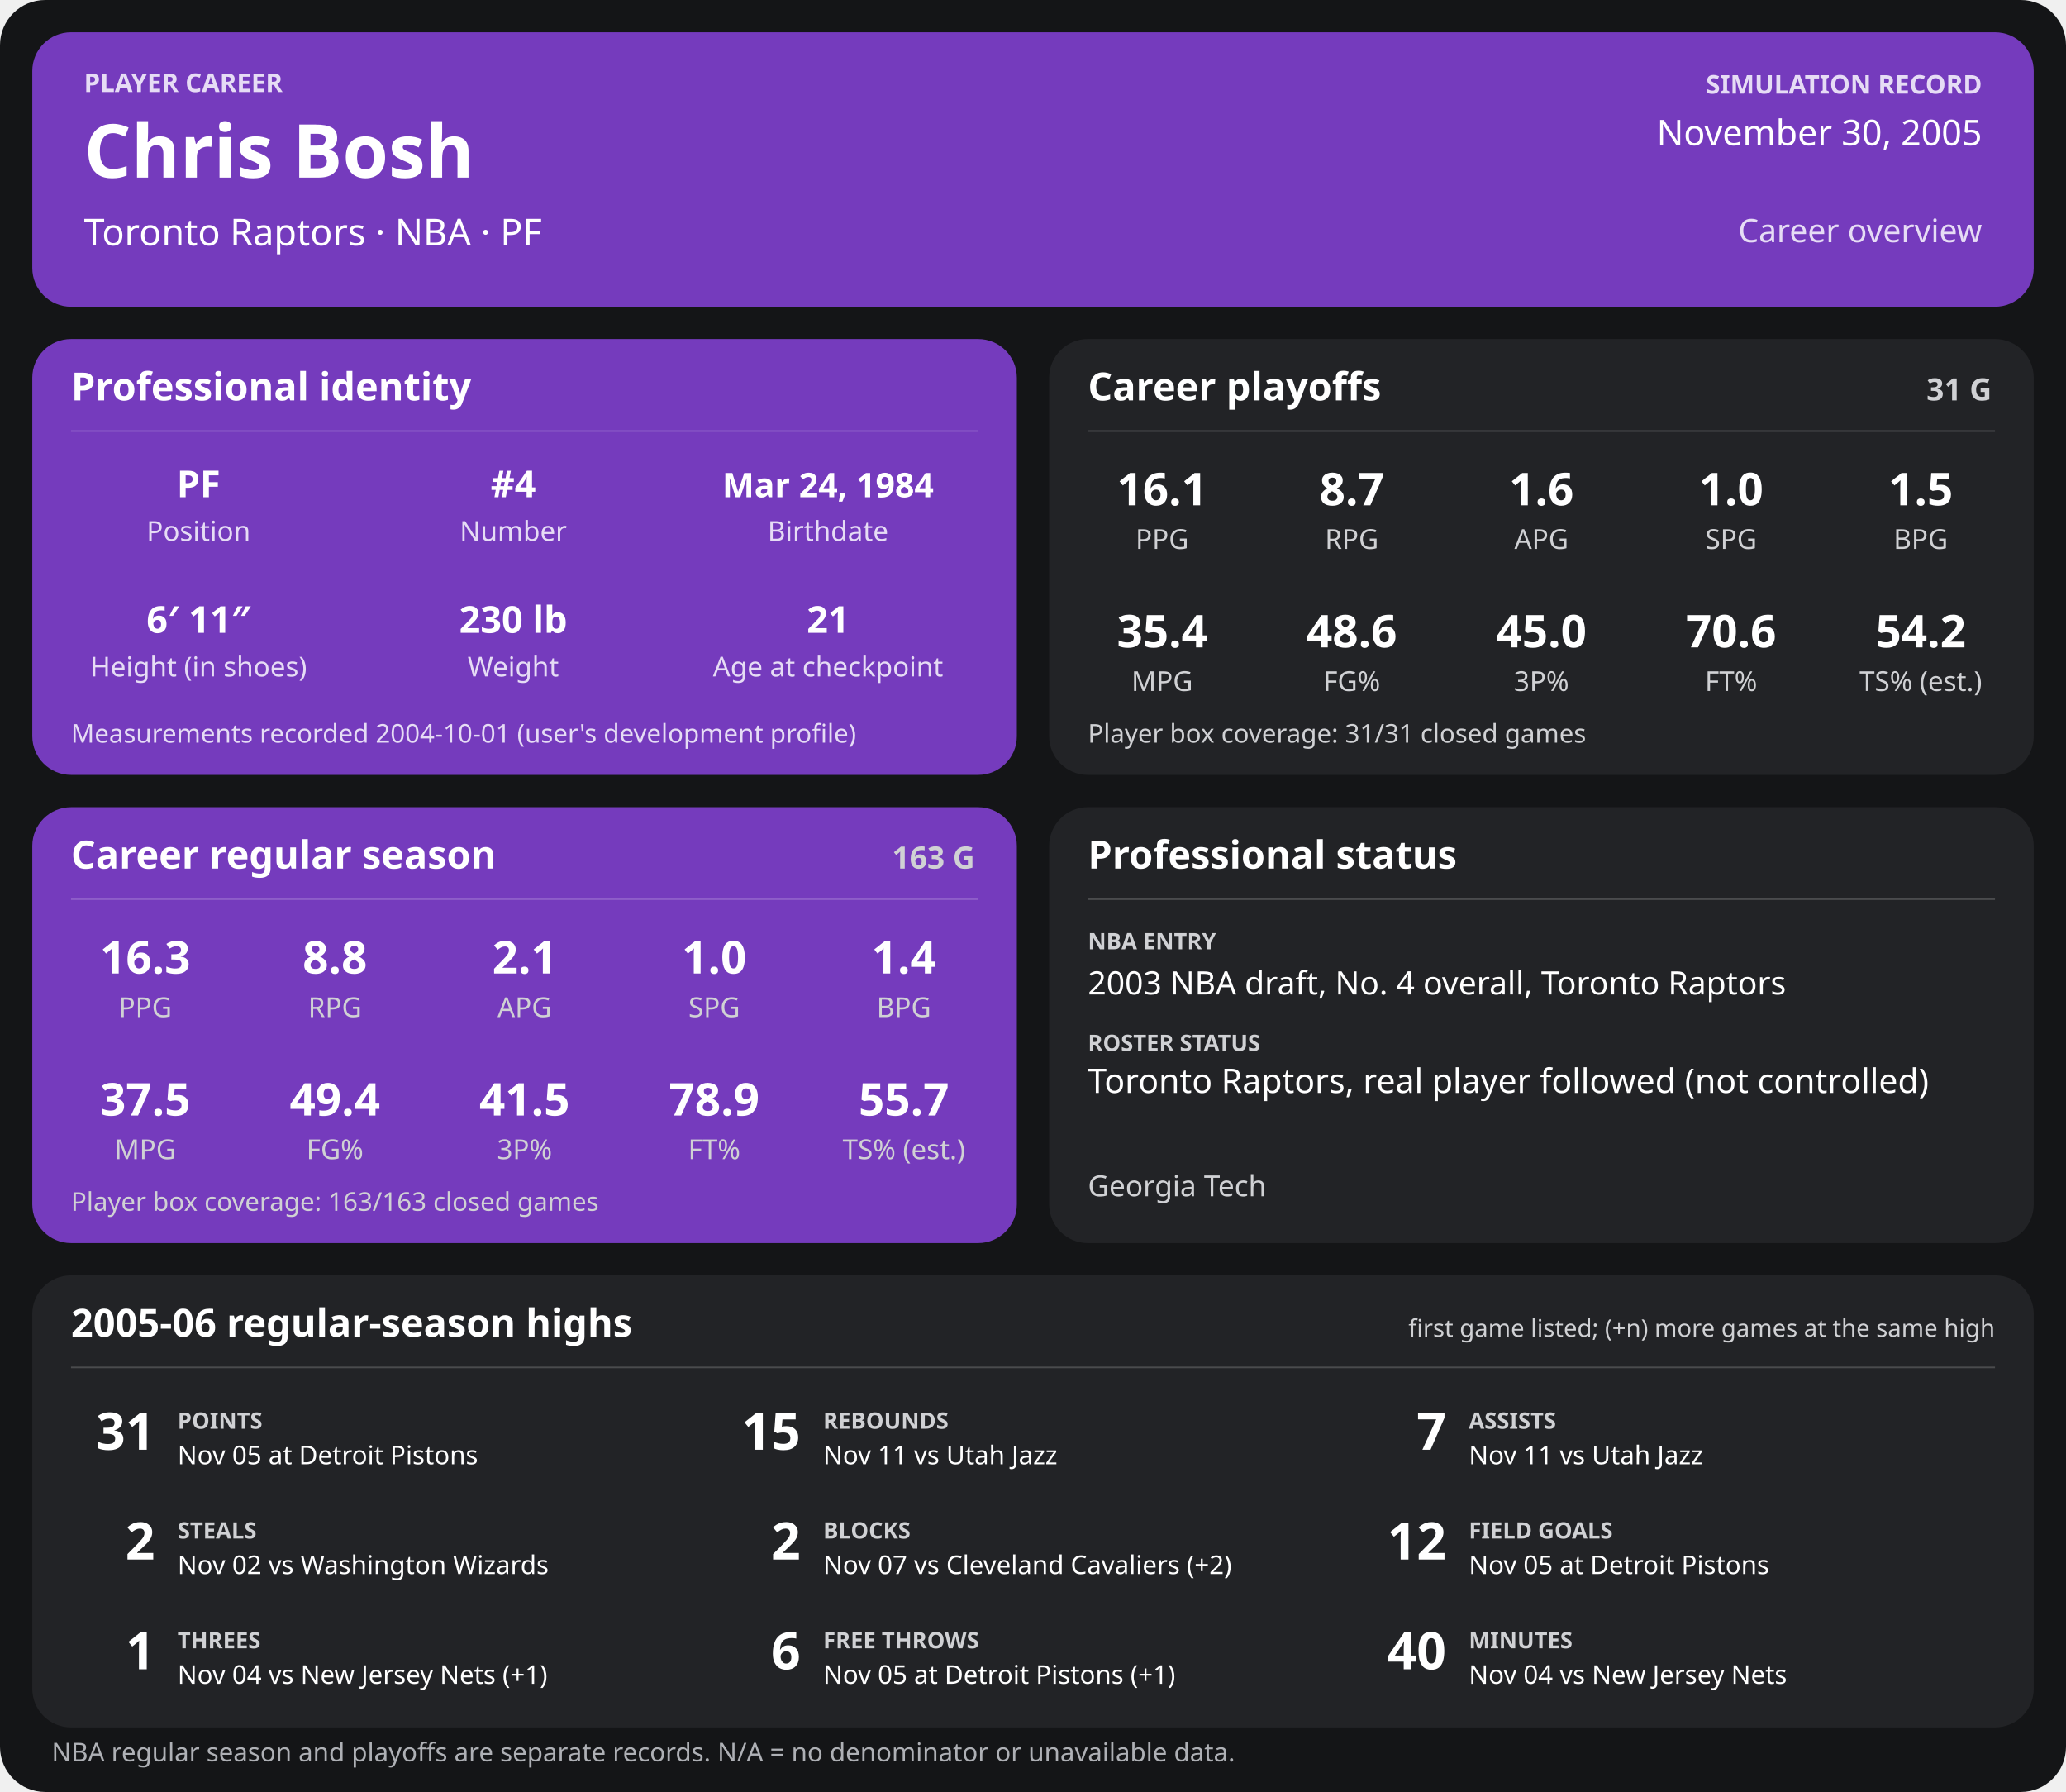
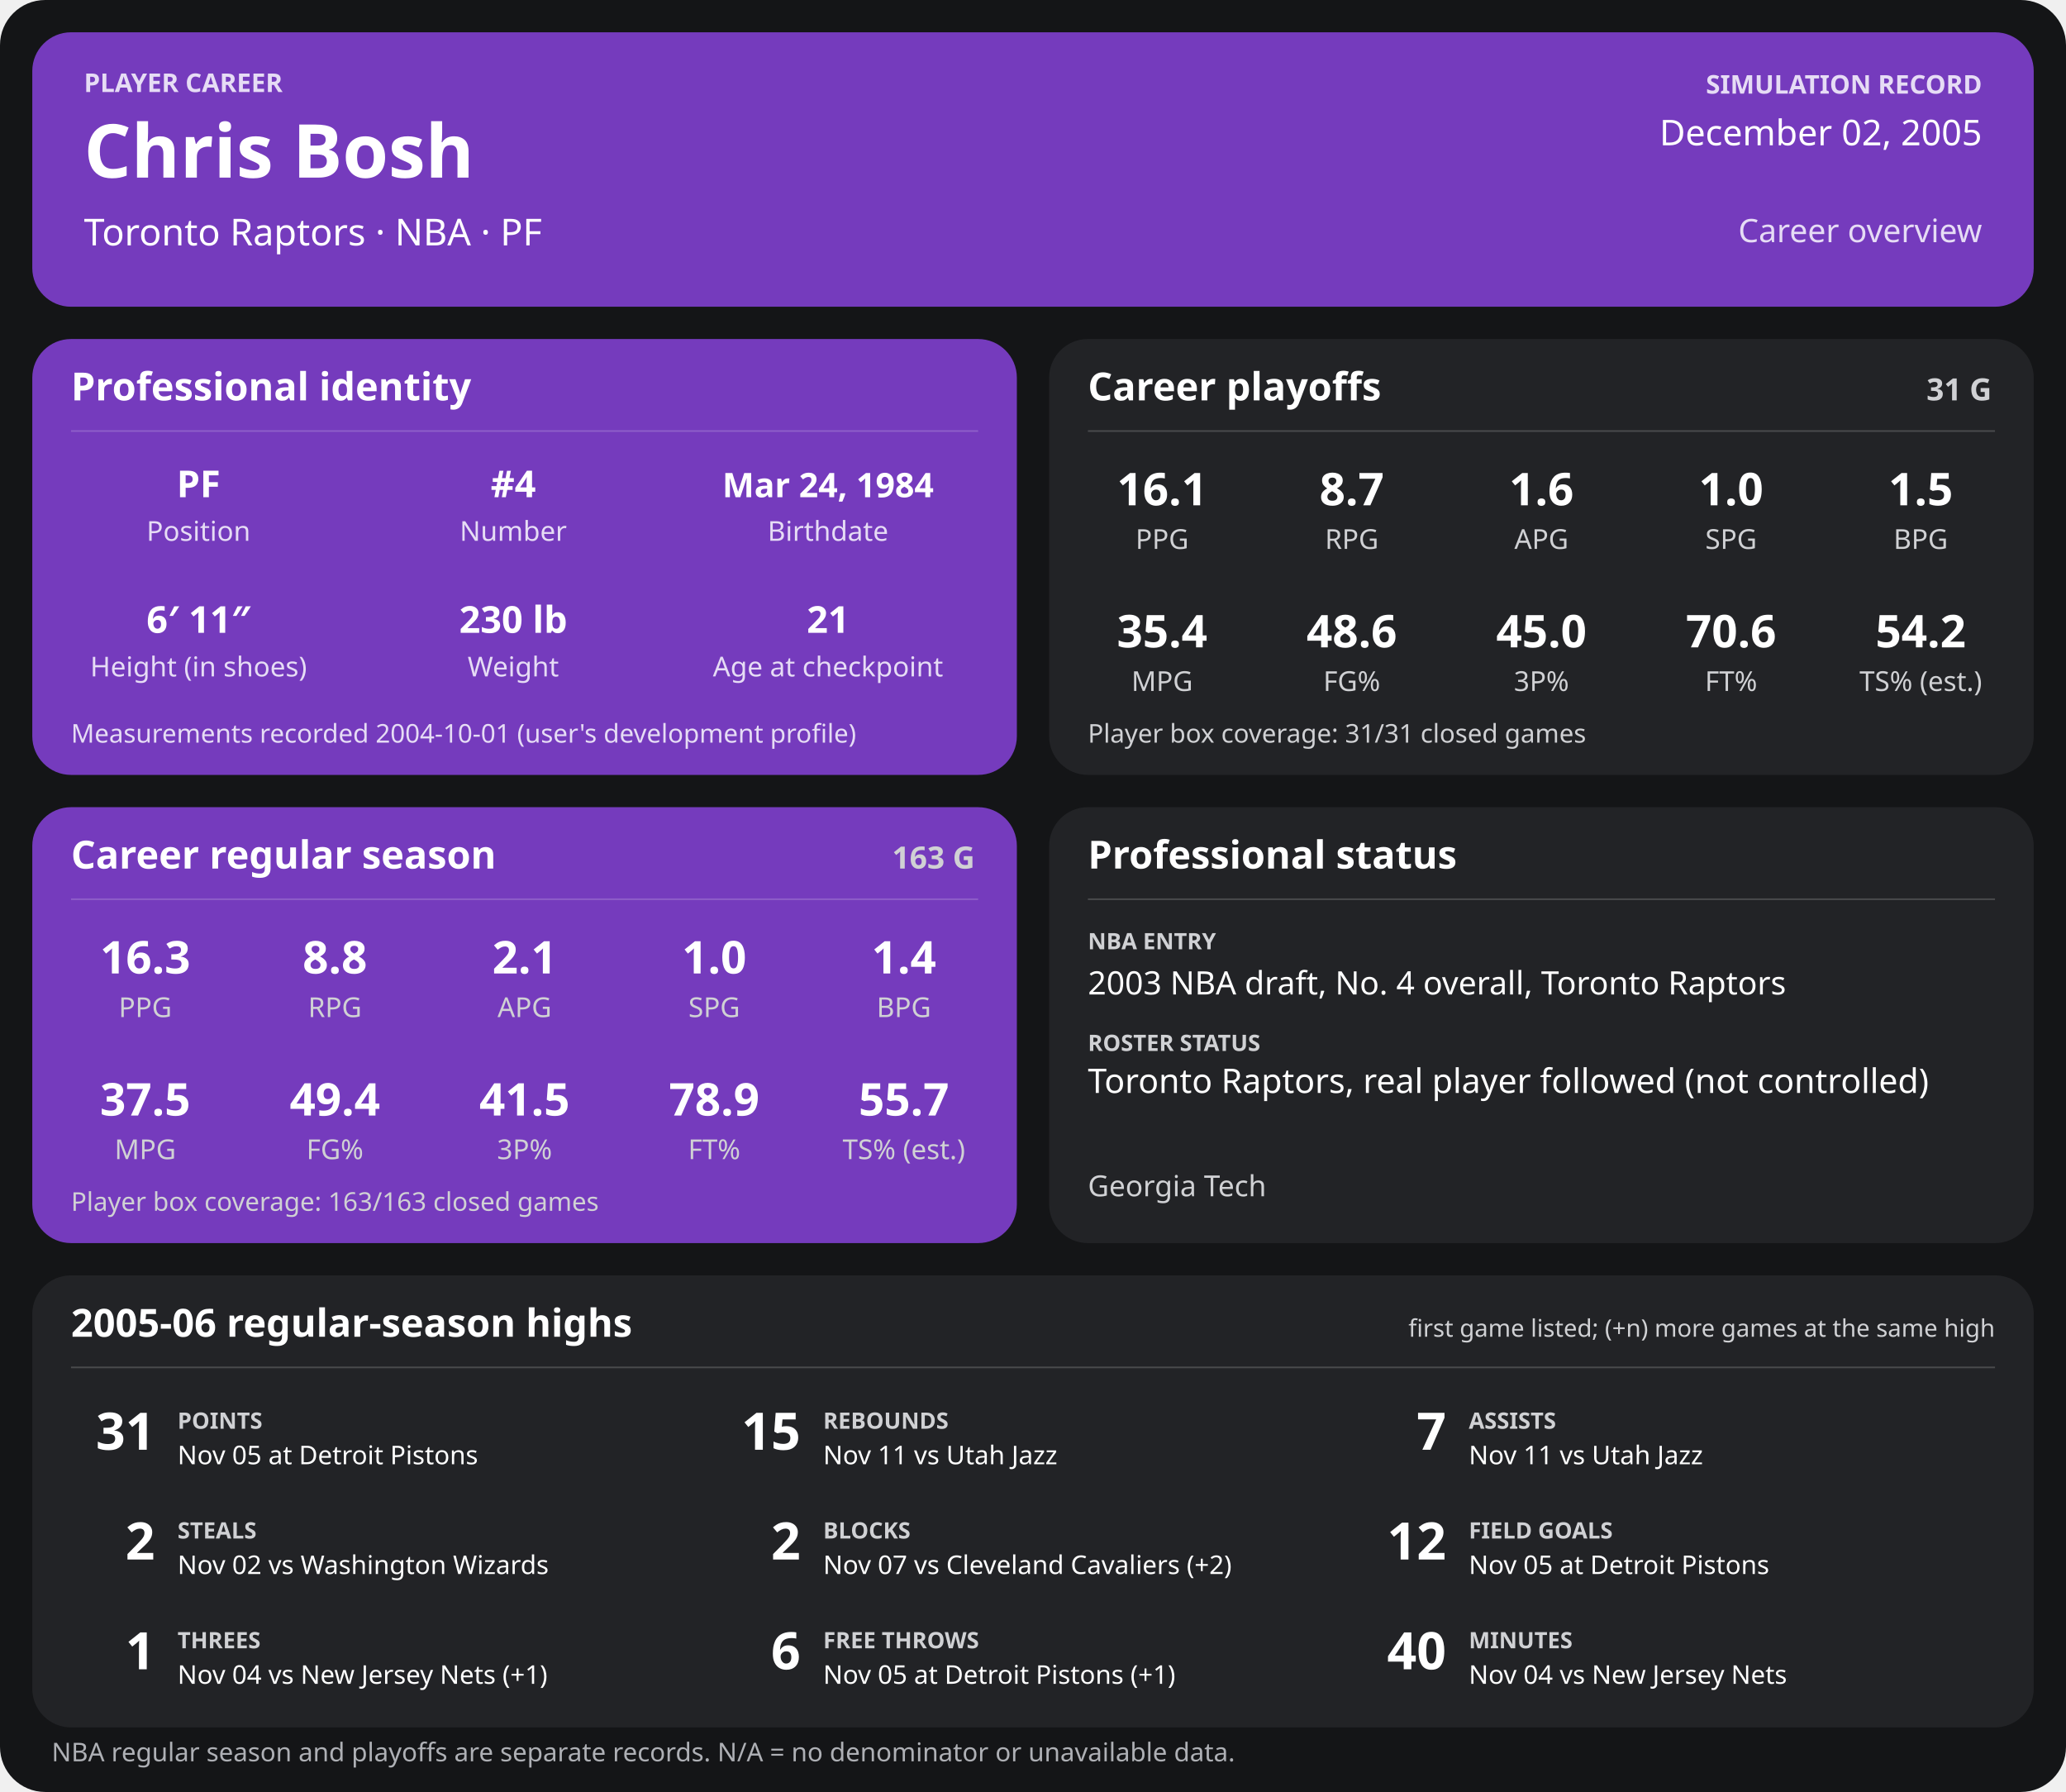
<svg xmlns="http://www.w3.org/2000/svg" width="1280" height="1110" viewBox="0 0 1280 1110" role="img" aria-labelledby="title desc">
  <rect width="1280" height="1110" rx="28" fill="#141517" />
  <g>
    <rect x="20" y="20" width="1240" height="170" rx="24" fill="#753bbd" />
    <text x="52" y="57" font-family="sans-serif" fill="#e6dcf5" font-size="16" font-weight="700" text-anchor="start">PLAYER CAREER</text>
    <text x="52" y="110" font-family="sans-serif" fill="#ffffff" font-size="46" font-weight="700" text-anchor="start">Chris Bosh</text>
    <text x="52" y="152" font-family="sans-serif" fill="#ffffff" font-size="23" font-weight="400" text-anchor="start">Toronto Raptors  ·  NBA  ·  PF</text>
    <text x="1228" y="58" font-family="sans-serif" fill="#e6dcf5" font-size="16" font-weight="700" text-anchor="end">SIMULATION RECORD</text>
-     <text x="1228" y="90" font-family="sans-serif" fill="#ffffff" font-size="22" font-weight="500" text-anchor="end">November 30, 2005</text>
+     <text x="1228" y="90" font-family="sans-serif" fill="#ffffff" font-size="22" font-weight="500" text-anchor="end">December 02, 2005</text>
    <text x="1228" y="150" font-family="sans-serif" fill="#e6dcf5" font-size="20" font-weight="500" text-anchor="end">Career overview</text>
    <rect x="20" y="210" width="610" height="270" rx="24" fill="#753bbd" />
    <text x="44" y="248" font-family="sans-serif" fill="#ffffff" font-size="24" font-weight="700" text-anchor="start">Professional identity</text>
    <line x1="44" y1="267" x2="606" y2="267" stroke="#ffffff" stroke-opacity="0.18" />
    <text x="123" y="308" font-family="sans-serif" fill="#ffffff" font-size="23" font-weight="600" text-anchor="middle">PF</text>
    <text x="123" y="335" font-family="sans-serif" fill="#e6dcf5" font-size="17" font-weight="400" text-anchor="middle">Position</text>
    <text x="318" y="308" font-family="sans-serif" fill="#ffffff" font-size="23" font-weight="600" text-anchor="middle">#4</text>
    <text x="318" y="335" font-family="sans-serif" fill="#e6dcf5" font-size="17" font-weight="400" text-anchor="middle">Number</text>
    <text x="513" y="308" font-family="sans-serif" fill="#ffffff" font-size="21" font-weight="600" text-anchor="middle">Mar 24, 1984</text>
    <text x="513" y="335" font-family="sans-serif" fill="#e6dcf5" font-size="17" font-weight="400" text-anchor="middle">Birthdate</text>
    <text x="123" y="392" font-family="sans-serif" fill="#ffffff" font-size="23" font-weight="600" text-anchor="middle">6′ 11″</text>
    <text x="123" y="419" font-family="sans-serif" fill="#e6dcf5" font-size="17" font-weight="400" text-anchor="middle">Height (in shoes)</text>
    <text x="318" y="392" font-family="sans-serif" fill="#ffffff" font-size="23" font-weight="600" text-anchor="middle">230 lb</text>
    <text x="318" y="419" font-family="sans-serif" fill="#e6dcf5" font-size="17" font-weight="400" text-anchor="middle">Weight</text>
    <text x="513" y="392" font-family="sans-serif" fill="#ffffff" font-size="23" font-weight="600" text-anchor="middle">21</text>
    <text x="513" y="419" font-family="sans-serif" fill="#e6dcf5" font-size="17" font-weight="400" text-anchor="middle">Age at checkpoint</text>
    <text x="44" y="460" font-family="sans-serif" fill="#e6dcf5" font-size="16" font-weight="400" text-anchor="start">Measurements recorded 2004-10-01 (user's development profile)</text>
    <rect x="650" y="210" width="610" height="270" rx="24" fill="#222326" />
    <text x="674" y="248" font-family="sans-serif" fill="#ffffff" font-size="24" font-weight="700" text-anchor="start">Career playoffs</text>
    <text x="1234" y="248" font-family="sans-serif" fill="#d0d1d4" font-size="19" font-weight="700" text-anchor="end">31 G</text>
    <line x1="674" y1="267" x2="1236" y2="267" stroke="#ffffff" stroke-opacity="0.18" />
    <text x="720.0" y="313" font-family="sans-serif" fill="#ffffff" font-size="28" font-weight="600" text-anchor="middle">16.1</text>
    <text x="720.0" y="340" font-family="sans-serif" fill="#d0d1d4" font-size="17" font-weight="400" text-anchor="middle">PPG</text>
    <text x="837.5" y="313" font-family="sans-serif" fill="#ffffff" font-size="28" font-weight="600" text-anchor="middle">8.7</text>
    <text x="837.5" y="340" font-family="sans-serif" fill="#d0d1d4" font-size="17" font-weight="400" text-anchor="middle">RPG</text>
    <text x="955.0" y="313" font-family="sans-serif" fill="#ffffff" font-size="28" font-weight="600" text-anchor="middle">1.6</text>
    <text x="955.0" y="340" font-family="sans-serif" fill="#d0d1d4" font-size="17" font-weight="400" text-anchor="middle">APG</text>
    <text x="1072.5" y="313" font-family="sans-serif" fill="#ffffff" font-size="28" font-weight="600" text-anchor="middle">1.0</text>
    <text x="1072.5" y="340" font-family="sans-serif" fill="#d0d1d4" font-size="17" font-weight="400" text-anchor="middle">SPG</text>
    <text x="1190.0" y="313" font-family="sans-serif" fill="#ffffff" font-size="28" font-weight="600" text-anchor="middle">1.5</text>
    <text x="1190.0" y="340" font-family="sans-serif" fill="#d0d1d4" font-size="17" font-weight="400" text-anchor="middle">BPG</text>
    <text x="720.0" y="401" font-family="sans-serif" fill="#ffffff" font-size="28" font-weight="600" text-anchor="middle">35.4</text>
    <text x="720.0" y="428" font-family="sans-serif" fill="#d0d1d4" font-size="17" font-weight="400" text-anchor="middle">MPG</text>
    <text x="837.5" y="401" font-family="sans-serif" fill="#ffffff" font-size="28" font-weight="600" text-anchor="middle">48.6</text>
    <text x="837.5" y="428" font-family="sans-serif" fill="#d0d1d4" font-size="17" font-weight="400" text-anchor="middle">FG%</text>
    <text x="955.0" y="401" font-family="sans-serif" fill="#ffffff" font-size="28" font-weight="600" text-anchor="middle">45.0</text>
    <text x="955.0" y="428" font-family="sans-serif" fill="#d0d1d4" font-size="17" font-weight="400" text-anchor="middle">3P%</text>
    <text x="1072.5" y="401" font-family="sans-serif" fill="#ffffff" font-size="28" font-weight="600" text-anchor="middle">70.6</text>
    <text x="1072.5" y="428" font-family="sans-serif" fill="#d0d1d4" font-size="17" font-weight="400" text-anchor="middle">FT%</text>
    <text x="1190.0" y="401" font-family="sans-serif" fill="#ffffff" font-size="28" font-weight="600" text-anchor="middle">54.2</text>
    <text x="1190.0" y="428" font-family="sans-serif" fill="#d0d1d4" font-size="17" font-weight="400" text-anchor="middle">TS% (est.)</text>
    <text x="674" y="460" font-family="sans-serif" fill="#d0d1d4" font-size="16" font-weight="400" text-anchor="start">Player box coverage: 31/31 closed games</text>
    <rect x="20" y="500" width="610" height="270" rx="24" fill="#753bbd" />
    <text x="44" y="538" font-family="sans-serif" fill="#ffffff" font-size="24" font-weight="700" text-anchor="start">Career regular season</text>
    <text x="604" y="538" font-family="sans-serif" fill="#d0d1d4" font-size="19" font-weight="700" text-anchor="end">163 G</text>
    <line x1="44" y1="557" x2="606" y2="557" stroke="#ffffff" stroke-opacity="0.18" />
    <text x="90.0" y="603" font-family="sans-serif" fill="#ffffff" font-size="28" font-weight="600" text-anchor="middle">16.3</text>
    <text x="90.0" y="630" font-family="sans-serif" fill="#d0d1d4" font-size="17" font-weight="400" text-anchor="middle">PPG</text>
    <text x="207.5" y="603" font-family="sans-serif" fill="#ffffff" font-size="28" font-weight="600" text-anchor="middle">8.8</text>
    <text x="207.5" y="630" font-family="sans-serif" fill="#d0d1d4" font-size="17" font-weight="400" text-anchor="middle">RPG</text>
    <text x="325.0" y="603" font-family="sans-serif" fill="#ffffff" font-size="28" font-weight="600" text-anchor="middle">2.1</text>
    <text x="325.0" y="630" font-family="sans-serif" fill="#d0d1d4" font-size="17" font-weight="400" text-anchor="middle">APG</text>
    <text x="442.5" y="603" font-family="sans-serif" fill="#ffffff" font-size="28" font-weight="600" text-anchor="middle">1.0</text>
    <text x="442.5" y="630" font-family="sans-serif" fill="#d0d1d4" font-size="17" font-weight="400" text-anchor="middle">SPG</text>
    <text x="560.0" y="603" font-family="sans-serif" fill="#ffffff" font-size="28" font-weight="600" text-anchor="middle">1.4</text>
    <text x="560.0" y="630" font-family="sans-serif" fill="#d0d1d4" font-size="17" font-weight="400" text-anchor="middle">BPG</text>
    <text x="90.0" y="691" font-family="sans-serif" fill="#ffffff" font-size="28" font-weight="600" text-anchor="middle">37.5</text>
    <text x="90.0" y="718" font-family="sans-serif" fill="#d0d1d4" font-size="17" font-weight="400" text-anchor="middle">MPG</text>
    <text x="207.5" y="691" font-family="sans-serif" fill="#ffffff" font-size="28" font-weight="600" text-anchor="middle">49.4</text>
    <text x="207.5" y="718" font-family="sans-serif" fill="#d0d1d4" font-size="17" font-weight="400" text-anchor="middle">FG%</text>
    <text x="325.0" y="691" font-family="sans-serif" fill="#ffffff" font-size="28" font-weight="600" text-anchor="middle">41.5</text>
    <text x="325.0" y="718" font-family="sans-serif" fill="#d0d1d4" font-size="17" font-weight="400" text-anchor="middle">3P%</text>
    <text x="442.5" y="691" font-family="sans-serif" fill="#ffffff" font-size="28" font-weight="600" text-anchor="middle">78.9</text>
    <text x="442.5" y="718" font-family="sans-serif" fill="#d0d1d4" font-size="17" font-weight="400" text-anchor="middle">FT%</text>
    <text x="560.0" y="691" font-family="sans-serif" fill="#ffffff" font-size="28" font-weight="600" text-anchor="middle">55.7</text>
    <text x="560.0" y="718" font-family="sans-serif" fill="#d0d1d4" font-size="17" font-weight="400" text-anchor="middle">TS% (est.)</text>
    <text x="44" y="750" font-family="sans-serif" fill="#d0d1d4" font-size="16" font-weight="400" text-anchor="start">Player box coverage: 163/163 closed games</text>
    <rect x="650" y="500" width="610" height="270" rx="24" fill="#222326" />
    <text x="674" y="538" font-family="sans-serif" fill="#ffffff" font-size="24" font-weight="700" text-anchor="start">Professional status</text>
    <line x1="674" y1="557" x2="1236" y2="557" stroke="#ffffff" stroke-opacity="0.18" />
    <text x="674" y="588" font-family="sans-serif" fill="#d0d1d4" font-size="14" font-weight="700" text-anchor="start">NBA ENTRY</text>
    <text x="674" y="616" font-family="sans-serif" fill="#ffffff" font-size="20" font-weight="500" text-anchor="start">2003 NBA draft, No. 4 overall, Toronto Raptors</text>
    <text x="674" y="651" font-family="sans-serif" fill="#d0d1d4" font-size="14" font-weight="700" text-anchor="start">ROSTER STATUS</text>
    <text x="674" y="677" font-family="sans-serif" fill="#ffffff" font-size="21" font-weight="500" text-anchor="start">Toronto Raptors, real player followed (not controlled)</text>
    <text x="674" y="741" font-family="sans-serif" fill="#d0d1d4" font-size="18" font-weight="400" text-anchor="start">Georgia Tech</text>
    <rect x="20" y="790" width="1240" height="280" rx="24" fill="#222326" />
    <text x="44" y="828" font-family="sans-serif" fill="#ffffff" font-size="24" font-weight="700" text-anchor="start">2005-06 regular-season highs</text>
    <text x="1236" y="828" font-family="sans-serif" fill="#d0d1d4" font-size="15" font-weight="400" text-anchor="end">first game listed; (+n) more games at the same high</text>
    <line x1="44" y1="847" x2="1236" y2="847" stroke="#ffffff" stroke-opacity="0.18" />
    <text x="96" y="898" font-family="sans-serif" fill="#ffffff" font-size="32" font-weight="700" text-anchor="end">31</text>
    <text x="110" y="885" font-family="sans-serif" fill="#d0d1d4" font-size="14" font-weight="700" text-anchor="start">POINTS</text>
    <text x="110" y="907" font-family="sans-serif" fill="#ffffff" font-size="16" font-weight="400" text-anchor="start">Nov 05 at Detroit Pistons</text>
    <text x="496" y="898" font-family="sans-serif" fill="#ffffff" font-size="32" font-weight="700" text-anchor="end">15</text>
    <text x="510" y="885" font-family="sans-serif" fill="#d0d1d4" font-size="14" font-weight="700" text-anchor="start">REBOUNDS</text>
    <text x="510" y="907" font-family="sans-serif" fill="#ffffff" font-size="16" font-weight="400" text-anchor="start">Nov 11 vs Utah Jazz</text>
    <text x="896" y="898" font-family="sans-serif" fill="#ffffff" font-size="32" font-weight="700" text-anchor="end">7</text>
    <text x="910" y="885" font-family="sans-serif" fill="#d0d1d4" font-size="14" font-weight="700" text-anchor="start">ASSISTS</text>
    <text x="910" y="907" font-family="sans-serif" fill="#ffffff" font-size="16" font-weight="400" text-anchor="start">Nov 11 vs Utah Jazz</text>
    <text x="96" y="966" font-family="sans-serif" fill="#ffffff" font-size="32" font-weight="700" text-anchor="end">2</text>
    <text x="110" y="953" font-family="sans-serif" fill="#d0d1d4" font-size="14" font-weight="700" text-anchor="start">STEALS</text>
    <text x="110" y="975" font-family="sans-serif" fill="#ffffff" font-size="16" font-weight="400" text-anchor="start">Nov 02 vs Washington Wizards</text>
    <text x="496" y="966" font-family="sans-serif" fill="#ffffff" font-size="32" font-weight="700" text-anchor="end">2</text>
    <text x="510" y="953" font-family="sans-serif" fill="#d0d1d4" font-size="14" font-weight="700" text-anchor="start">BLOCKS</text>
    <text x="510" y="975" font-family="sans-serif" fill="#ffffff" font-size="16" font-weight="400" text-anchor="start">Nov 07 vs Cleveland Cavaliers (+2)</text>
    <text x="896" y="966" font-family="sans-serif" fill="#ffffff" font-size="32" font-weight="700" text-anchor="end">12</text>
    <text x="910" y="953" font-family="sans-serif" fill="#d0d1d4" font-size="14" font-weight="700" text-anchor="start">FIELD GOALS</text>
    <text x="910" y="975" font-family="sans-serif" fill="#ffffff" font-size="16" font-weight="400" text-anchor="start">Nov 05 at Detroit Pistons</text>
    <text x="96" y="1034" font-family="sans-serif" fill="#ffffff" font-size="32" font-weight="700" text-anchor="end">1</text>
    <text x="110" y="1021" font-family="sans-serif" fill="#d0d1d4" font-size="14" font-weight="700" text-anchor="start">THREES</text>
    <text x="110" y="1043" font-family="sans-serif" fill="#ffffff" font-size="16" font-weight="400" text-anchor="start">Nov 04 vs New Jersey Nets (+1)</text>
    <text x="496" y="1034" font-family="sans-serif" fill="#ffffff" font-size="32" font-weight="700" text-anchor="end">6</text>
    <text x="510" y="1021" font-family="sans-serif" fill="#d0d1d4" font-size="14" font-weight="700" text-anchor="start">FREE THROWS</text>
    <text x="510" y="1043" font-family="sans-serif" fill="#ffffff" font-size="16" font-weight="400" text-anchor="start">Nov 05 at Detroit Pistons (+1)</text>
    <text x="896" y="1034" font-family="sans-serif" fill="#ffffff" font-size="32" font-weight="700" text-anchor="end">40</text>
    <text x="910" y="1021" font-family="sans-serif" fill="#d0d1d4" font-size="14" font-weight="700" text-anchor="start">MINUTES</text>
    <text x="910" y="1043" font-family="sans-serif" fill="#ffffff" font-size="16" font-weight="400" text-anchor="start">Nov 04 vs New Jersey Nets</text>
    <text x="32" y="1091" font-family="sans-serif" fill="#aeb0b5" font-size="16" font-weight="400" text-anchor="start">NBA regular season and playoffs are separate records. N/A = no denominator or unavailable data.</text>
  </g>
</svg>
